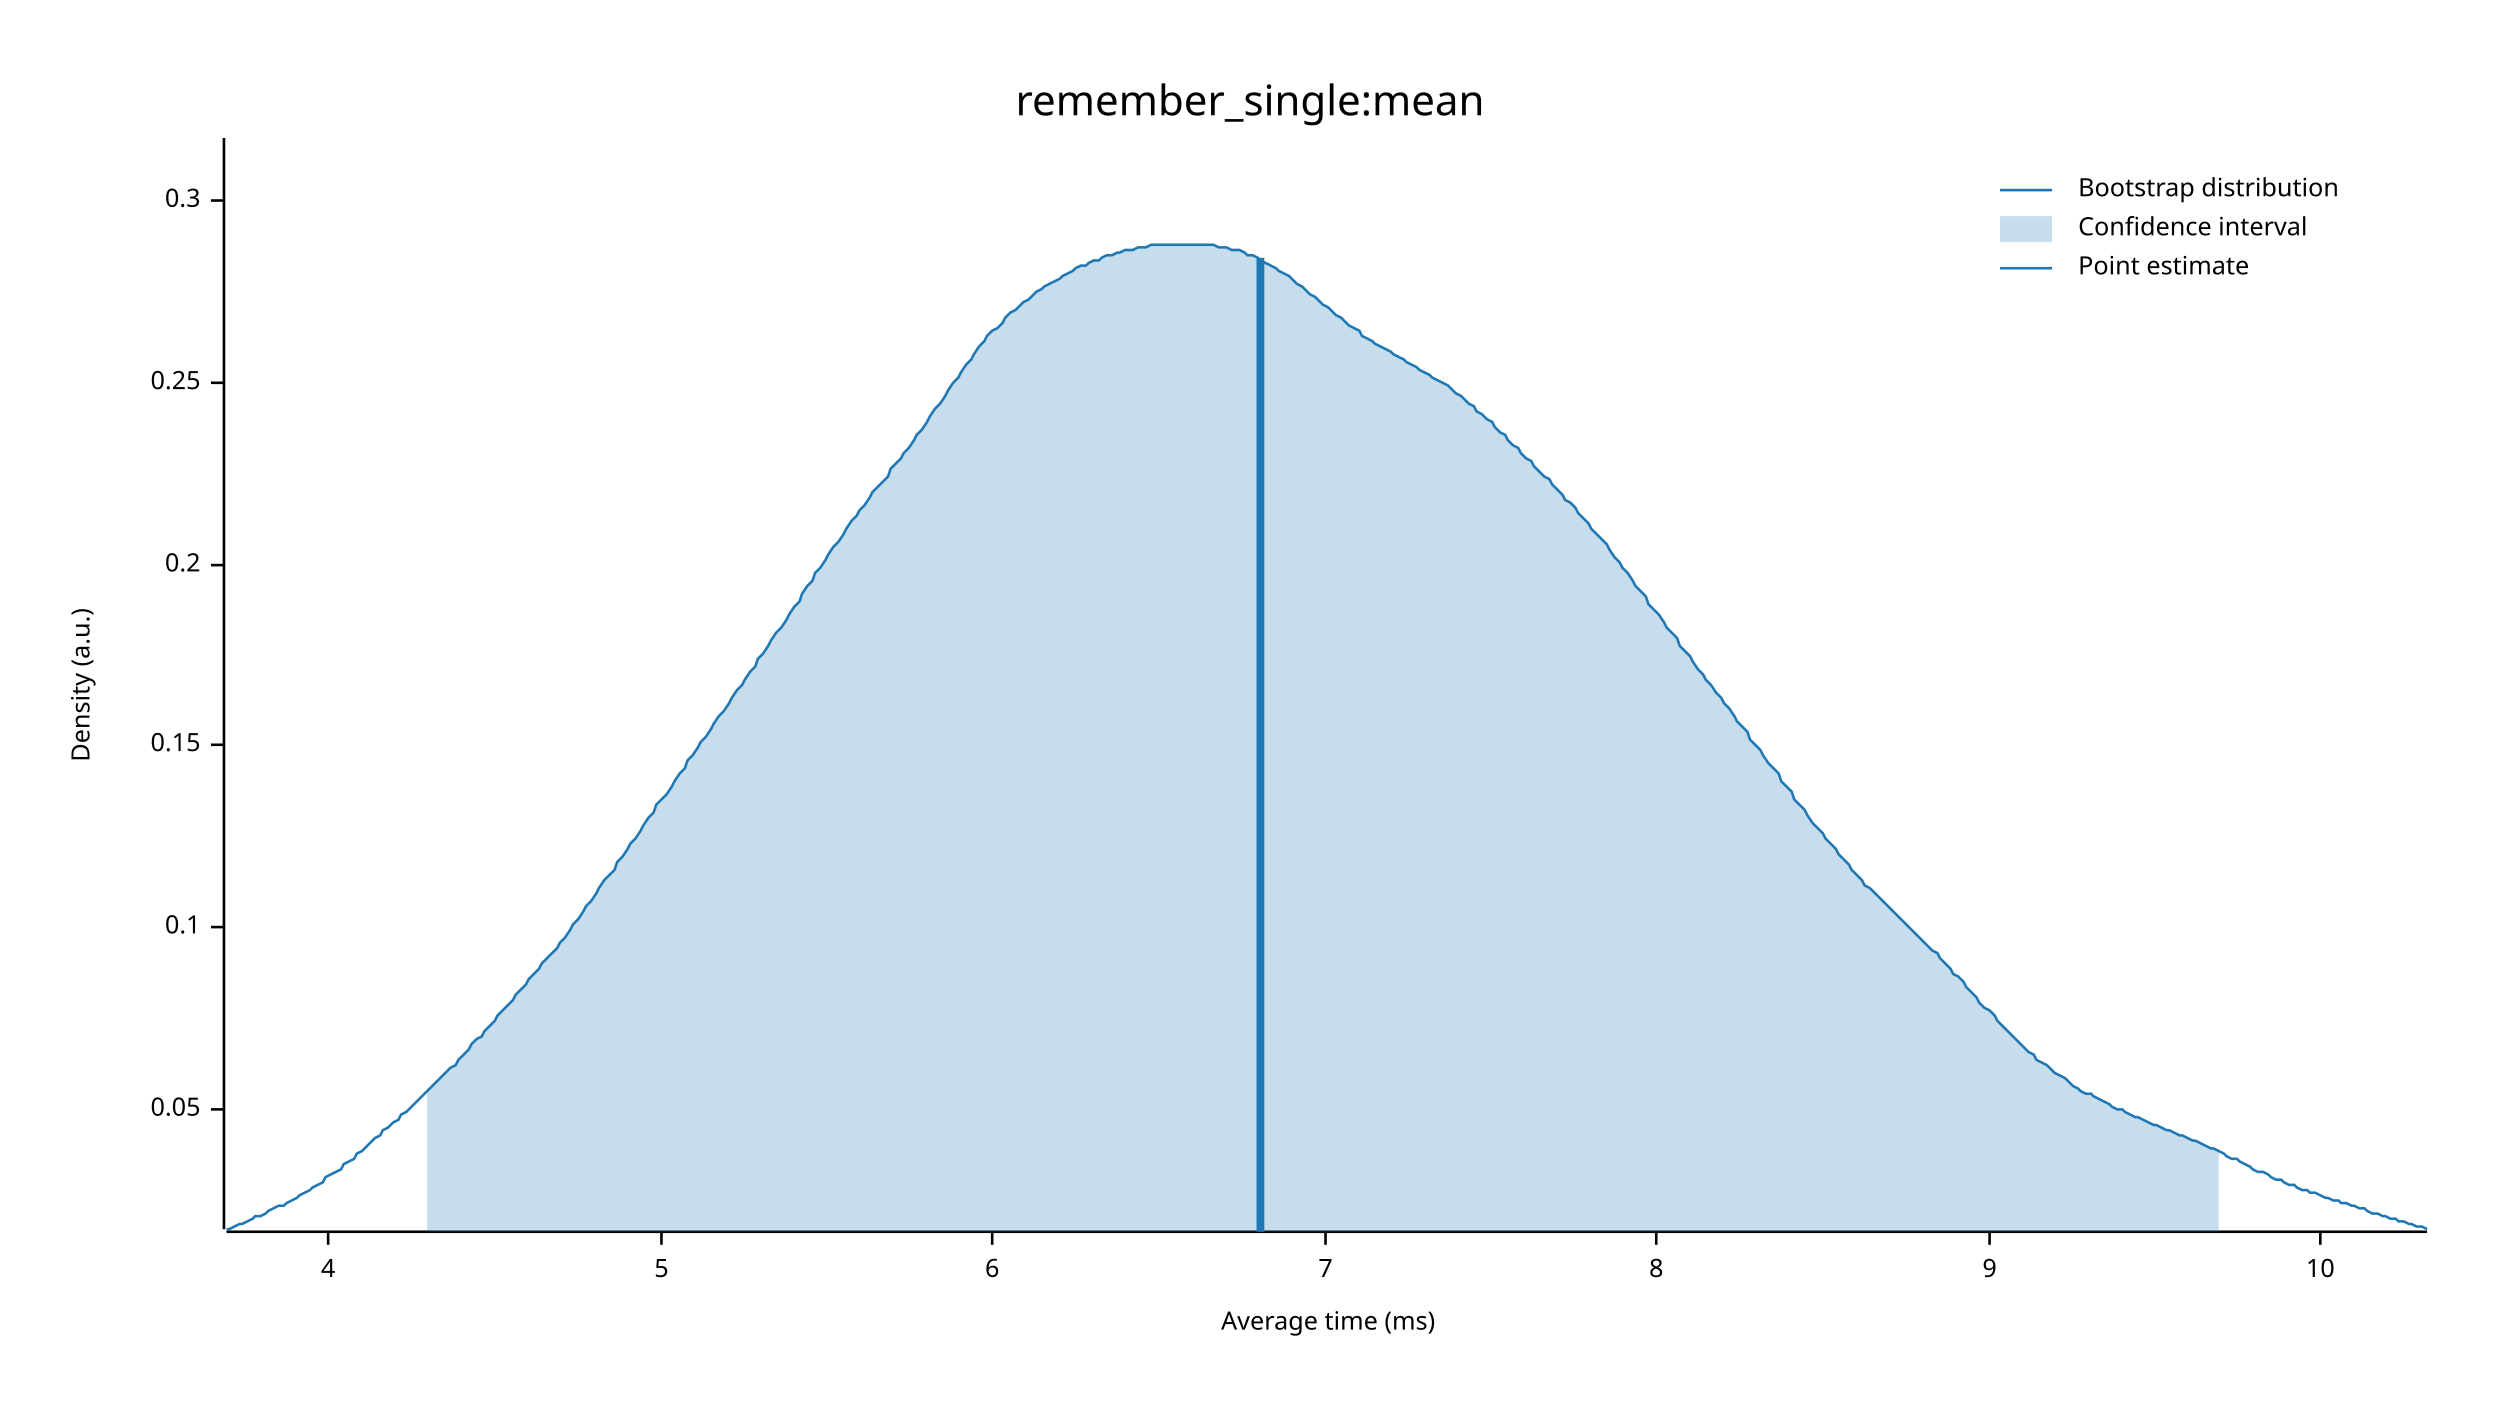
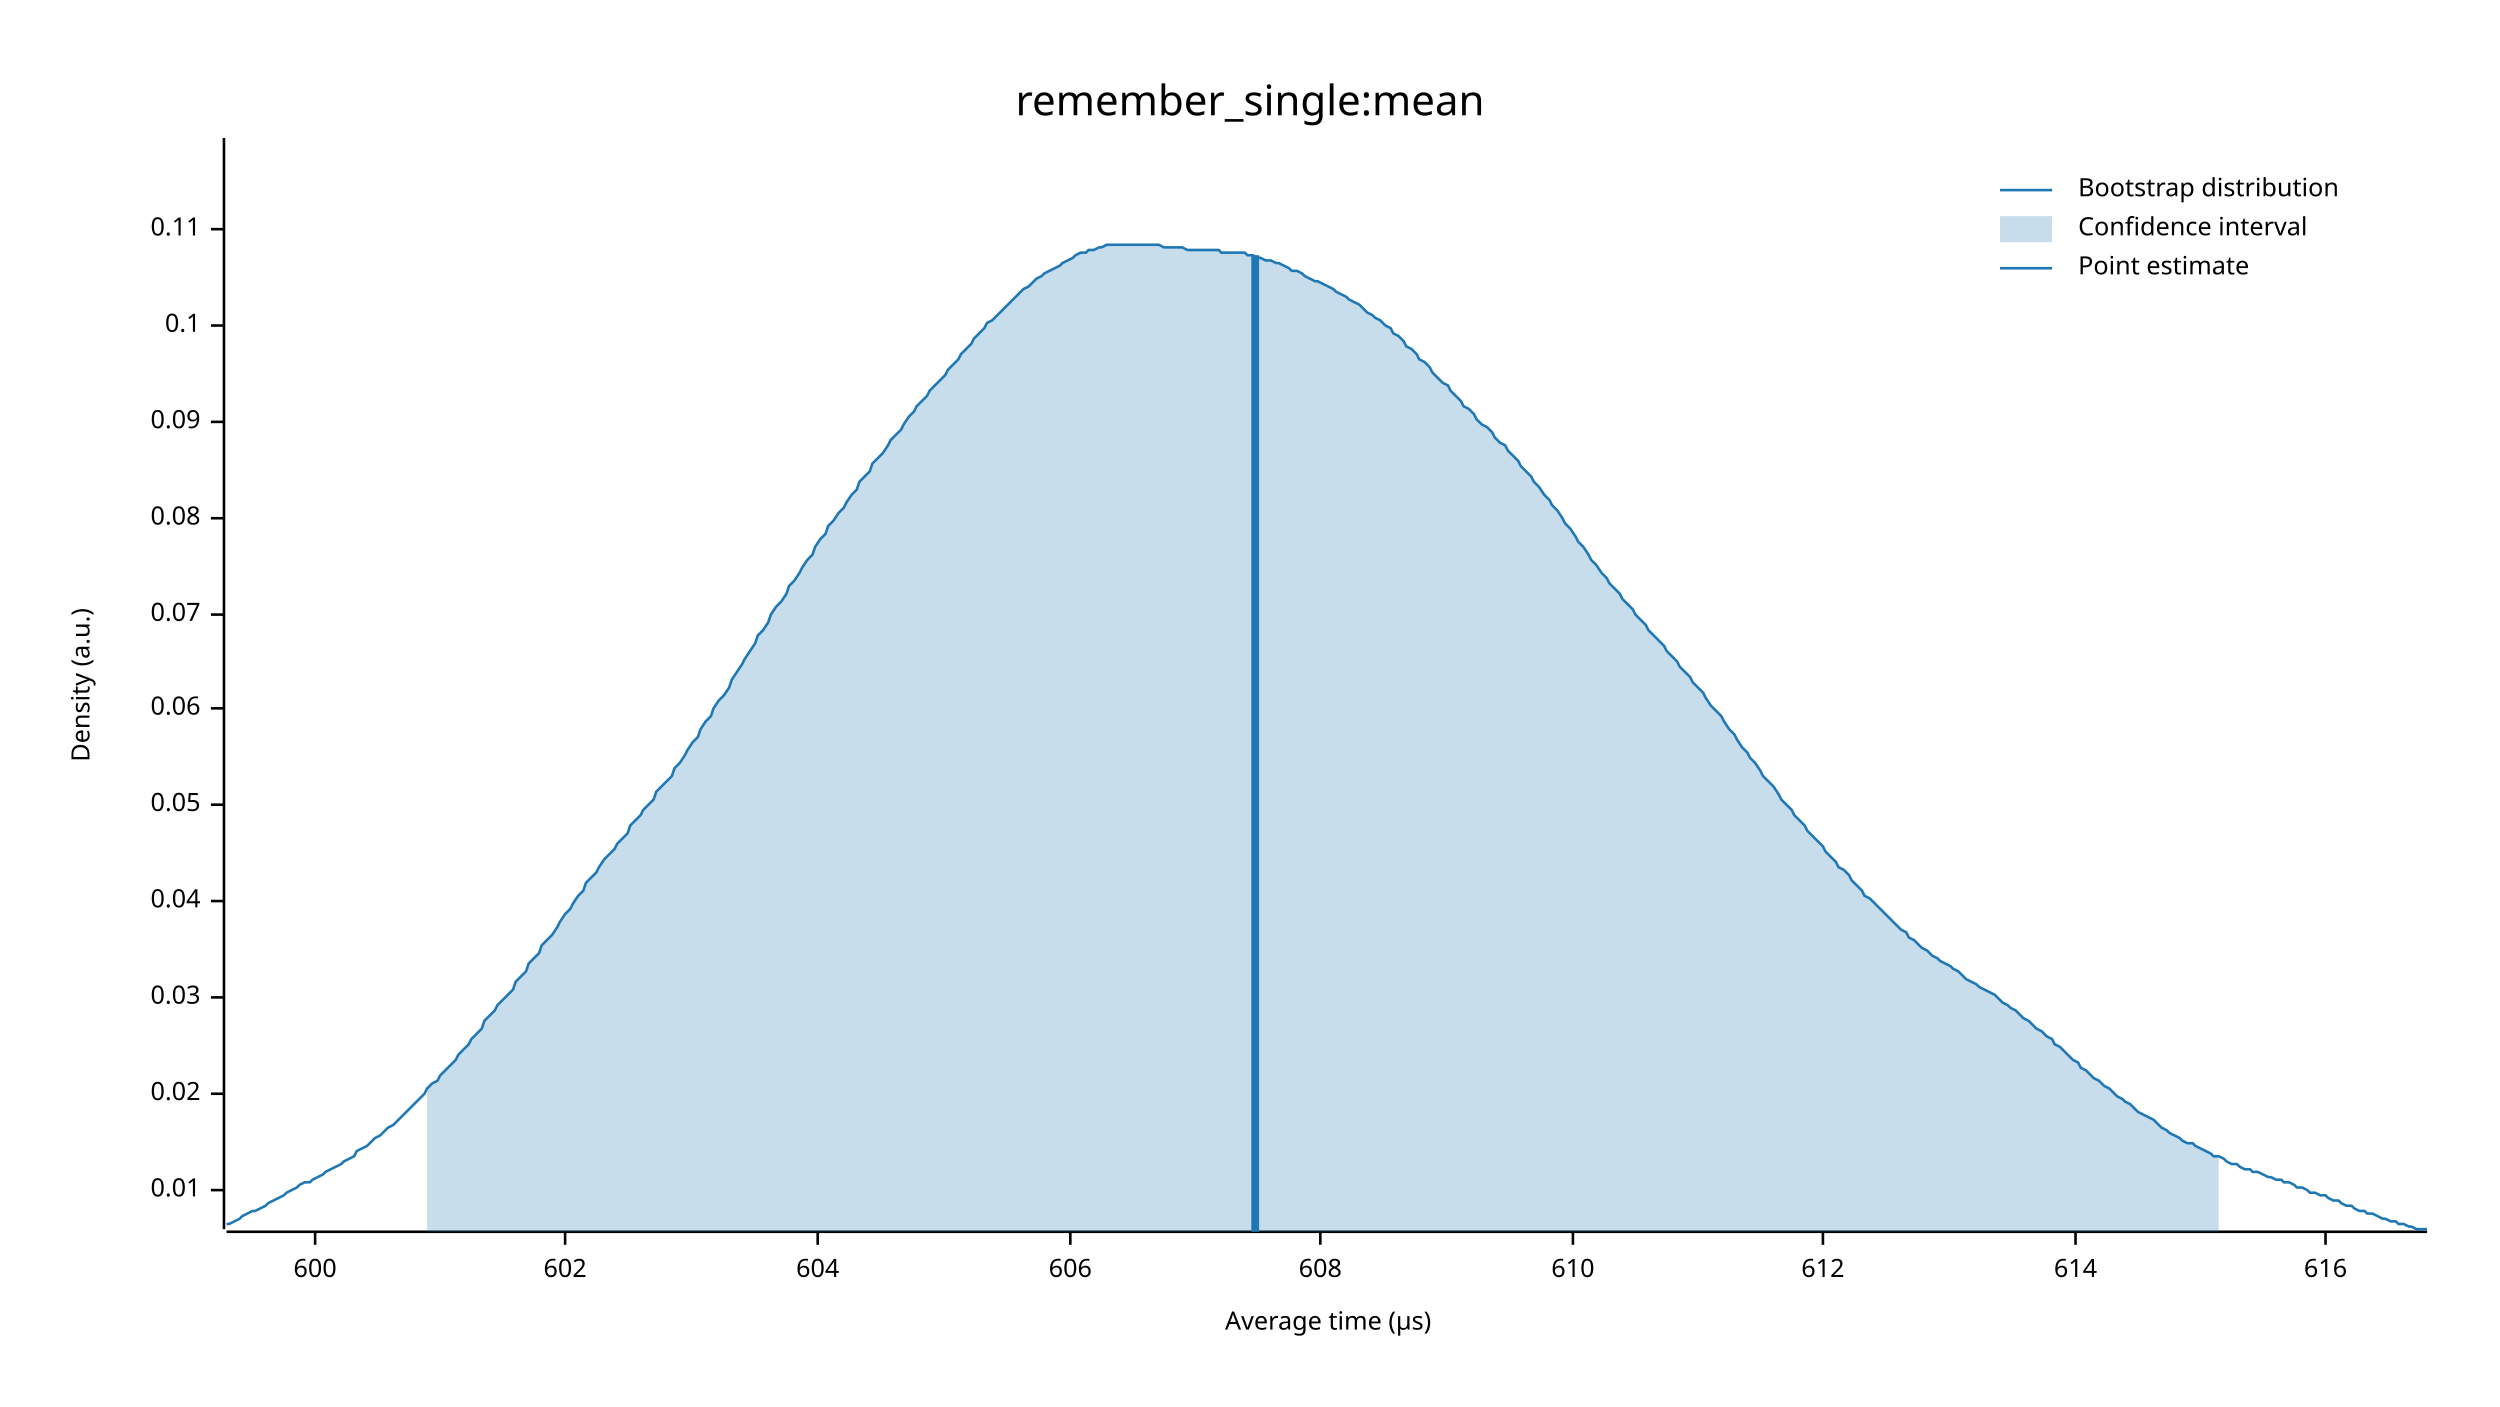
<svg xmlns="http://www.w3.org/2000/svg" width="960" height="540" viewBox="0 0 960 540">
  <text x="480" y="32" dy="0.76em" text-anchor="middle" font-family="sans-serif" font-size="16.129" opacity="1" fill="#000000">
remember_single:mean
</text>
  <text x="27" y="263" dy="0.76em" text-anchor="middle" font-family="sans-serif" font-size="9.677" opacity="1" fill="#000000" transform="rotate(270, 27, 263)">
Density (a.u.)
</text>
  <text x="510" y="513" dy="-0.5ex" text-anchor="middle" font-family="sans-serif" font-size="9.677" opacity="1" fill="#000000">
- Average time (ms)
+ Average time (µs)
</text>
  <polyline fill="none" opacity="1" stroke="#000000" stroke-width="1" points="86,53 86,472 " />
-   <text x="77" y="426" dy="0.5ex" text-anchor="end" font-family="sans-serif" font-size="9.677" opacity="1" fill="#000000">
+   <text x="77" y="457" dy="0.5ex" text-anchor="end" font-family="sans-serif" font-size="9.677" opacity="1" fill="#000000">
+ 0.01
+ </text>
+   <polyline fill="none" opacity="1" stroke="#000000" stroke-width="1" points="81,457 86,457 " />
+   <text x="77" y="420" dy="0.5ex" text-anchor="end" font-family="sans-serif" font-size="9.677" opacity="1" fill="#000000">
+ 0.02
+ </text>
+   <polyline fill="none" opacity="1" stroke="#000000" stroke-width="1" points="81,420 86,420 " />
+   <text x="77" y="383" dy="0.5ex" text-anchor="end" font-family="sans-serif" font-size="9.677" opacity="1" fill="#000000">
+ 0.03
+ </text>
+   <polyline fill="none" opacity="1" stroke="#000000" stroke-width="1" points="81,383 86,383 " />
+   <text x="77" y="346" dy="0.5ex" text-anchor="end" font-family="sans-serif" font-size="9.677" opacity="1" fill="#000000">
+ 0.04
+ </text>
+   <polyline fill="none" opacity="1" stroke="#000000" stroke-width="1" points="81,346 86,346 " />
+   <text x="77" y="309" dy="0.5ex" text-anchor="end" font-family="sans-serif" font-size="9.677" opacity="1" fill="#000000">
0.05
</text>
-   <polyline fill="none" opacity="1" stroke="#000000" stroke-width="1" points="81,426 86,426 " />
-   <text x="77" y="356" dy="0.5ex" text-anchor="end" font-family="sans-serif" font-size="9.677" opacity="1" fill="#000000">
+   <polyline fill="none" opacity="1" stroke="#000000" stroke-width="1" points="81,309 86,309 " />
+   <text x="77" y="272" dy="0.5ex" text-anchor="end" font-family="sans-serif" font-size="9.677" opacity="1" fill="#000000">
+ 0.06
+ </text>
+   <polyline fill="none" opacity="1" stroke="#000000" stroke-width="1" points="81,272 86,272 " />
+   <text x="77" y="236" dy="0.5ex" text-anchor="end" font-family="sans-serif" font-size="9.677" opacity="1" fill="#000000">
+ 0.07
+ </text>
+   <polyline fill="none" opacity="1" stroke="#000000" stroke-width="1" points="81,236 86,236 " />
+   <text x="77" y="199" dy="0.5ex" text-anchor="end" font-family="sans-serif" font-size="9.677" opacity="1" fill="#000000">
+ 0.08
+ </text>
+   <polyline fill="none" opacity="1" stroke="#000000" stroke-width="1" points="81,199 86,199 " />
+   <text x="77" y="162" dy="0.5ex" text-anchor="end" font-family="sans-serif" font-size="9.677" opacity="1" fill="#000000">
+ 0.09
+ </text>
+   <polyline fill="none" opacity="1" stroke="#000000" stroke-width="1" points="81,162 86,162 " />
+   <text x="77" y="125" dy="0.5ex" text-anchor="end" font-family="sans-serif" font-size="9.677" opacity="1" fill="#000000">
0.1
</text>
-   <polyline fill="none" opacity="1" stroke="#000000" stroke-width="1" points="81,356 86,356 " />
-   <text x="77" y="286" dy="0.5ex" text-anchor="end" font-family="sans-serif" font-size="9.677" opacity="1" fill="#000000">
- 0.15
+   <polyline fill="none" opacity="1" stroke="#000000" stroke-width="1" points="81,125 86,125 " />
+   <text x="77" y="88" dy="0.5ex" text-anchor="end" font-family="sans-serif" font-size="9.677" opacity="1" fill="#000000">
+ 0.11
</text>
-   <polyline fill="none" opacity="1" stroke="#000000" stroke-width="1" points="81,286 86,286 " />
-   <text x="77" y="217" dy="0.5ex" text-anchor="end" font-family="sans-serif" font-size="9.677" opacity="1" fill="#000000">
- 0.2
+   <polyline fill="none" opacity="1" stroke="#000000" stroke-width="1" points="81,88 86,88 " />
+   <polyline fill="none" opacity="1" stroke="#000000" stroke-width="1" points="87,473 932,473 " />
+   <text x="121" y="483" dy="0.76em" text-anchor="middle" font-family="sans-serif" font-size="9.677" opacity="1" fill="#000000">
+ 600
</text>
-   <polyline fill="none" opacity="1" stroke="#000000" stroke-width="1" points="81,217 86,217 " />
-   <text x="77" y="147" dy="0.5ex" text-anchor="end" font-family="sans-serif" font-size="9.677" opacity="1" fill="#000000">
- 0.25
+   <polyline fill="none" opacity="1" stroke="#000000" stroke-width="1" points="121,473 121,478 " />
+   <text x="217" y="483" dy="0.76em" text-anchor="middle" font-family="sans-serif" font-size="9.677" opacity="1" fill="#000000">
+ 602
</text>
-   <polyline fill="none" opacity="1" stroke="#000000" stroke-width="1" points="81,147 86,147 " />
-   <text x="77" y="77" dy="0.5ex" text-anchor="end" font-family="sans-serif" font-size="9.677" opacity="1" fill="#000000">
- 0.3
+   <polyline fill="none" opacity="1" stroke="#000000" stroke-width="1" points="217,473 217,478 " />
+   <text x="314" y="483" dy="0.76em" text-anchor="middle" font-family="sans-serif" font-size="9.677" opacity="1" fill="#000000">
+ 604
</text>
-   <polyline fill="none" opacity="1" stroke="#000000" stroke-width="1" points="81,77 86,77 " />
-   <polyline fill="none" opacity="1" stroke="#000000" stroke-width="1" points="87,473 932,473 " />
-   <text x="126" y="483" dy="0.76em" text-anchor="middle" font-family="sans-serif" font-size="9.677" opacity="1" fill="#000000">
- 4
+   <polyline fill="none" opacity="1" stroke="#000000" stroke-width="1" points="314,473 314,478 " />
+   <text x="411" y="483" dy="0.76em" text-anchor="middle" font-family="sans-serif" font-size="9.677" opacity="1" fill="#000000">
+ 606
</text>
-   <polyline fill="none" opacity="1" stroke="#000000" stroke-width="1" points="126,473 126,478 " />
-   <text x="254" y="483" dy="0.76em" text-anchor="middle" font-family="sans-serif" font-size="9.677" opacity="1" fill="#000000">
- 5
+   <polyline fill="none" opacity="1" stroke="#000000" stroke-width="1" points="411,473 411,478 " />
+   <text x="507" y="483" dy="0.76em" text-anchor="middle" font-family="sans-serif" font-size="9.677" opacity="1" fill="#000000">
+ 608
</text>
-   <polyline fill="none" opacity="1" stroke="#000000" stroke-width="1" points="254,473 254,478 " />
-   <text x="381" y="483" dy="0.76em" text-anchor="middle" font-family="sans-serif" font-size="9.677" opacity="1" fill="#000000">
- 6
+   <polyline fill="none" opacity="1" stroke="#000000" stroke-width="1" points="507,473 507,478 " />
+   <text x="604" y="483" dy="0.76em" text-anchor="middle" font-family="sans-serif" font-size="9.677" opacity="1" fill="#000000">
+ 610
</text>
-   <polyline fill="none" opacity="1" stroke="#000000" stroke-width="1" points="381,473 381,478 " />
-   <text x="509" y="483" dy="0.76em" text-anchor="middle" font-family="sans-serif" font-size="9.677" opacity="1" fill="#000000">
- 7
+   <polyline fill="none" opacity="1" stroke="#000000" stroke-width="1" points="604,473 604,478 " />
+   <text x="700" y="483" dy="0.76em" text-anchor="middle" font-family="sans-serif" font-size="9.677" opacity="1" fill="#000000">
+ 612
</text>
-   <polyline fill="none" opacity="1" stroke="#000000" stroke-width="1" points="509,473 509,478 " />
-   <text x="636" y="483" dy="0.76em" text-anchor="middle" font-family="sans-serif" font-size="9.677" opacity="1" fill="#000000">
- 8
+   <polyline fill="none" opacity="1" stroke="#000000" stroke-width="1" points="700,473 700,478 " />
+   <text x="797" y="483" dy="0.76em" text-anchor="middle" font-family="sans-serif" font-size="9.677" opacity="1" fill="#000000">
+ 614
</text>
-   <polyline fill="none" opacity="1" stroke="#000000" stroke-width="1" points="636,473 636,478 " />
-   <text x="764" y="483" dy="0.76em" text-anchor="middle" font-family="sans-serif" font-size="9.677" opacity="1" fill="#000000">
- 9
+   <polyline fill="none" opacity="1" stroke="#000000" stroke-width="1" points="797,473 797,478 " />
+   <text x="893" y="483" dy="0.76em" text-anchor="middle" font-family="sans-serif" font-size="9.677" opacity="1" fill="#000000">
+ 616
</text>
-   <polyline fill="none" opacity="1" stroke="#000000" stroke-width="1" points="764,473 764,478 " />
-   <text x="891" y="483" dy="0.76em" text-anchor="middle" font-family="sans-serif" font-size="9.677" opacity="1" fill="#000000">
- 10
- </text>
-   <polyline fill="none" opacity="1" stroke="#000000" stroke-width="1" points="891,473 891,478 " />
-   <polyline fill="none" opacity="1" stroke="#1F78B4" stroke-width="1" points="87,472 88,472 90,471 92,470 93,470 95,469 97,468 98,467 100,467 102,466 103,465 105,464 107,463 109,463 110,462 112,461 114,460 115,459 117,458 119,457 120,456 122,455 124,454 125,452 127,451 129,450 131,449 132,447 134,446 136,445 137,443 139,442 141,440 142,439 144,437 146,436 147,434 149,433 151,431 153,430 154,428 156,427 158,425 159,424 161,422 163,420 164,419 166,417 168,415 169,414 171,412 173,410 175,409 176,407 178,405 180,403 181,401 183,399 185,398 186,396 188,394 190,392 191,390 193,388 195,386 197,384 198,382 200,380 202,378 203,376 205,374 207,372 208,370 210,368 212,366 214,364 215,362 217,360 219,357 220,355 222,353 224,350 225,348 227,346 229,343 230,341 232,338 234,336 236,334 237,331 239,329 241,326 242,324 244,322 246,319 247,317 249,314 251,312 252,309 254,307 256,305 258,302 259,300 261,297 263,295 264,292 266,290 268,287 269,285 271,283 273,280 274,278 276,275 278,273 280,270 281,268 283,265 285,263 286,261 288,258 290,256 291,253 293,251 295,248 296,246 298,243 300,241 302,238 303,236 305,233 307,231 308,228 310,225 312,223 313,220 315,218 317,215 318,213 320,210 322,208 324,205 325,203 327,200 329,198 330,196 332,194 334,191 335,189 337,187 339,185 341,183 342,180 344,178 346,176 347,174 349,172 351,169 352,167 354,165 356,162 357,160 359,157 361,155 363,152 364,150 366,147 368,145 369,143 371,140 373,138 374,136 376,133 378,131 379,129 381,127 383,126 385,124 386,122 388,120 390,119 391,118 393,116 395,115 396,114 398,112 400,111 401,110 403,109 405,108 407,107 408,106 410,105 412,104 413,103 415,102 417,102 418,101 420,100 422,100 423,99 425,98 427,98 429,97 430,97 432,96 434,96 435,96 437,95 439,95 440,95 442,94 444,94 445,94 447,94 449,94 451,94 452,94 454,94 456,94 457,94 459,94 461,94 462,94 464,94 466,94 468,95 469,95 471,95 473,96 474,96 476,96 478,97 479,98 481,98 483,99 484,100 486,101 488,102 490,103 491,104 493,105 495,106 496,107 498,109 500,110 501,111 503,113 505,114 506,115 508,117 510,118 512,120 513,121 515,122 517,124 518,125 520,126 522,127 523,129 525,130 527,131 528,132 530,133 532,134 534,135 535,136 537,137 539,138 540,139 542,140 544,141 545,142 547,143 549,144 550,145 552,146 554,147 556,148 557,149 559,151 561,152 562,153 564,155 566,156 567,158 569,159 571,161 573,162 574,164 576,166 578,167 579,169 581,171 583,172 584,174 586,176 588,177 589,179 591,181 593,183 595,184 596,186 598,188 600,190 601,192 603,193 605,195 606,197 608,199 610,201 611,203 613,205 615,207 617,209 618,211 620,214 622,216 623,218 625,220 627,223 628,225 630,227 632,229 633,232 635,234 637,236 639,239 640,241 642,243 644,245 645,248 647,250 649,252 650,254 652,257 654,259 655,261 657,263 659,266 661,268 662,270 664,272 666,275 667,277 669,279 671,281 672,284 674,286 676,288 677,290 679,293 681,295 683,297 684,300 686,302 688,304 689,307 691,309 693,311 694,313 696,316 698,318 700,320 701,322 703,324 705,326 706,328 708,330 710,332 711,334 713,336 715,338 716,340 718,341 720,343 722,345 723,346 725,348 727,350 728,351 730,353 732,355 733,356 735,358 737,360 738,361 740,363 742,365 744,366 745,368 747,370 749,372 750,374 752,375 754,377 755,379 757,381 759,383 760,385 762,387 764,388 766,390 767,392 769,394 771,396 772,397 774,399 776,401 777,402 779,404 781,405 782,407 784,408 786,409 788,411 789,412 791,413 793,414 794,415 796,417 798,418 799,419 801,420 803,420 804,421 806,422 808,423 810,424 811,425 813,426 815,426 816,427 818,428 820,429 821,429 823,430 825,431 827,432 828,432 830,433 832,434 833,434 835,435 837,436 838,436 840,437 842,438 843,438 845,439 847,440 849,441 850,441 852,442 854,443 855,444 857,445 859,445 860,446 862,447 864,448 865,449 867,450 869,450 871,451 872,452 874,453 876,453 877,454 879,455 881,455 882,456 884,457 886,457 887,458 889,458 891,459 893,460 894,460 896,461 898,461 899,462 901,462 903,463 904,463 906,464 908,464 909,465 911,466 913,466 915,467 916,467 918,468 920,468 921,469 923,469 925,470 926,470 928,471 930,471 932,472 " />
-   <polygon opacity="0.25" fill="#1F78B4" points="164,419 166,417 168,415 169,414 171,412 173,410 175,409 176,407 178,405 180,403 181,401 183,399 185,398 186,396 188,394 190,392 191,390 193,388 195,386 197,384 198,382 200,380 202,378 203,376 205,374 207,372 208,370 210,368 212,366 214,364 215,362 217,360 219,357 220,355 222,353 224,350 225,348 227,346 229,343 230,341 232,338 234,336 236,334 237,331 239,329 241,326 242,324 244,322 246,319 247,317 249,314 251,312 252,309 254,307 256,305 258,302 259,300 261,297 263,295 264,292 266,290 268,287 269,285 271,283 273,280 274,278 276,275 278,273 280,270 281,268 283,265 285,263 286,261 288,258 290,256 291,253 293,251 295,248 296,246 298,243 300,241 302,238 303,236 305,233 307,231 308,228 310,225 312,223 313,220 315,218 317,215 318,213 320,210 322,208 324,205 325,203 327,200 329,198 330,196 332,194 334,191 335,189 337,187 339,185 341,183 342,180 344,178 346,176 347,174 349,172 351,169 352,167 354,165 356,162 357,160 359,157 361,155 363,152 364,150 366,147 368,145 369,143 371,140 373,138 374,136 376,133 378,131 379,129 381,127 383,126 385,124 386,122 388,120 390,119 391,118 393,116 395,115 396,114 398,112 400,111 401,110 403,109 405,108 407,107 408,106 410,105 412,104 413,103 415,102 417,102 418,101 420,100 422,100 423,99 425,98 427,98 429,97 430,97 432,96 434,96 435,96 437,95 439,95 440,95 442,94 444,94 445,94 447,94 449,94 451,94 452,94 454,94 456,94 457,94 459,94 461,94 462,94 464,94 466,94 468,95 469,95 471,95 473,96 474,96 476,96 478,97 479,98 481,98 483,99 484,100 486,101 488,102 490,103 491,104 493,105 495,106 496,107 498,109 500,110 501,111 503,113 505,114 506,115 508,117 510,118 512,120 513,121 515,122 517,124 518,125 520,126 522,127 523,129 525,130 527,131 528,132 530,133 532,134 534,135 535,136 537,137 539,138 540,139 542,140 544,141 545,142 547,143 549,144 550,145 552,146 554,147 556,148 557,149 559,151 561,152 562,153 564,155 566,156 567,158 569,159 571,161 573,162 574,164 576,166 578,167 579,169 581,171 583,172 584,174 586,176 588,177 589,179 591,181 593,183 595,184 596,186 598,188 600,190 601,192 603,193 605,195 606,197 608,199 610,201 611,203 613,205 615,207 617,209 618,211 620,214 622,216 623,218 625,220 627,223 628,225 630,227 632,229 633,232 635,234 637,236 639,239 640,241 642,243 644,245 645,248 647,250 649,252 650,254 652,257 654,259 655,261 657,263 659,266 661,268 662,270 664,272 666,275 667,277 669,279 671,281 672,284 674,286 676,288 677,290 679,293 681,295 683,297 684,300 686,302 688,304 689,307 691,309 693,311 694,313 696,316 698,318 700,320 701,322 703,324 705,326 706,328 708,330 710,332 711,334 713,336 715,338 716,340 718,341 720,343 722,345 723,346 725,348 727,350 728,351 730,353 732,355 733,356 735,358 737,360 738,361 740,363 742,365 744,366 745,368 747,370 749,372 750,374 752,375 754,377 755,379 757,381 759,383 760,385 762,387 764,388 766,390 767,392 769,394 771,396 772,397 774,399 776,401 777,402 779,404 781,405 782,407 784,408 786,409 788,411 789,412 791,413 793,414 794,415 796,417 798,418 799,419 801,420 803,420 804,421 806,422 808,423 810,424 811,425 813,426 815,426 816,427 818,428 820,429 821,429 823,430 825,431 827,432 828,432 830,433 832,434 833,434 835,435 837,436 838,436 840,437 842,438 843,438 845,439 847,440 849,441 850,441 852,442 852,473 164,473 " />
-   <polyline fill="none" opacity="1" stroke="#1F78B4" stroke-width="3" points="484,473 484,99 " />
+   <polyline fill="none" opacity="1" stroke="#000000" stroke-width="1" points="893,473 893,478 " />
+   <polyline fill="none" opacity="1" stroke="#1F78B4" stroke-width="1" points="87,470 88,470 90,469 92,468 93,467 95,466 97,465 98,465 100,464 102,463 103,462 105,461 107,460 109,459 110,458 112,457 114,456 115,455 117,454 119,454 120,453 122,452 124,451 125,450 127,449 129,448 131,447 132,446 134,445 136,444 137,442 139,441 141,440 142,439 144,437 146,436 147,435 149,433 151,432 153,430 154,429 156,427 158,425 159,424 161,422 163,420 164,418 166,416 168,415 169,413 171,411 173,409 175,407 176,405 178,403 180,401 181,399 183,397 185,395 186,392 188,390 190,388 191,386 193,384 195,382 197,380 198,377 200,375 202,373 203,370 205,368 207,366 208,363 210,361 212,359 214,356 215,354 217,351 219,349 220,347 222,344 224,342 225,339 227,337 229,335 230,333 232,330 234,328 236,326 237,324 239,322 241,320 242,317 244,315 246,313 247,311 249,309 251,307 252,304 254,302 256,300 258,298 259,295 261,293 263,290 264,288 266,285 268,283 269,280 271,277 273,275 274,272 276,269 278,267 280,264 281,261 283,258 285,255 286,253 288,250 290,247 291,244 293,242 295,239 296,236 298,233 300,231 302,228 303,225 305,223 307,220 308,218 310,215 312,213 313,210 315,207 317,205 318,202 320,200 322,197 324,195 325,193 327,190 329,188 330,185 332,183 334,181 335,178 337,176 339,174 341,171 342,169 344,167 346,165 347,163 349,160 351,158 352,156 354,154 356,152 357,150 359,148 361,146 363,144 364,142 366,140 368,138 369,136 371,134 373,132 374,130 376,128 378,126 379,124 381,123 383,121 385,119 386,118 388,116 390,114 391,113 393,111 395,110 396,109 398,107 400,106 401,105 403,104 405,103 407,102 408,101 410,100 412,99 413,98 415,97 417,97 418,96 420,96 422,95 423,95 425,94 427,94 429,94 430,94 432,94 434,94 435,94 437,94 439,94 440,94 442,94 444,94 445,94 447,95 449,95 451,95 452,95 454,95 456,96 457,96 459,96 461,96 462,96 464,96 466,96 468,96 469,97 471,97 473,97 474,97 476,97 478,97 479,98 481,98 483,99 484,99 486,100 488,100 490,101 491,101 493,102 495,103 496,104 498,104 500,105 501,106 503,107 505,108 506,108 508,109 510,110 512,111 513,112 515,113 517,114 518,115 520,116 522,117 523,118 525,120 527,121 528,122 530,123 532,125 534,126 535,128 537,129 539,131 540,133 542,134 544,136 545,138 547,139 549,141 550,143 552,145 554,147 556,148 557,150 559,152 561,154 562,156 564,157 566,159 567,161 569,163 571,164 573,166 574,168 576,170 578,171 579,173 581,175 583,177 584,179 586,181 588,183 589,185 591,187 593,190 595,192 596,194 598,196 600,199 601,201 603,203 605,206 606,208 608,210 610,213 611,215 613,217 615,220 617,222 618,224 620,226 622,228 623,230 625,232 627,234 628,236 630,238 632,240 633,242 635,244 637,246 639,248 640,250 642,252 644,254 645,256 647,258 649,260 650,262 652,264 654,266 655,268 657,271 659,273 661,275 662,277 664,280 666,282 667,284 669,287 671,289 672,291 674,293 676,296 677,298 679,300 681,302 683,305 684,307 686,309 688,311 689,313 691,315 693,317 694,319 696,321 698,323 700,325 701,327 703,329 705,331 706,333 708,334 710,336 711,338 713,340 715,342 716,344 718,345 720,347 722,349 723,350 725,352 727,354 728,355 730,357 732,358 733,360 735,361 737,363 738,364 740,365 742,367 744,368 745,369 747,370 749,371 750,372 752,373 754,375 755,376 757,377 759,378 760,379 762,380 764,381 766,382 767,383 769,385 771,386 772,387 774,388 776,390 777,391 779,392 781,394 782,395 784,396 786,398 788,399 789,401 791,402 793,404 794,405 796,407 798,408 799,410 801,411 803,413 804,414 806,415 808,417 810,418 811,419 813,421 815,422 816,423 818,424 820,426 821,427 823,428 825,429 827,430 828,431 830,433 832,434 833,435 835,436 837,437 838,438 840,439 842,439 843,440 845,441 847,442 849,443 850,444 852,444 854,445 855,446 857,447 859,447 860,448 862,449 864,449 865,450 867,450 869,451 871,452 872,452 874,453 876,453 877,454 879,454 881,455 882,456 884,456 886,457 887,458 889,458 891,459 893,459 894,460 896,461 898,461 899,462 901,463 903,463 904,464 906,465 908,465 909,466 911,466 913,467 915,468 916,468 918,469 920,469 921,470 923,470 925,471 926,471 928,472 930,472 932,472 " />
+   <polygon opacity="0.25" fill="#1F78B4" points="164,418 166,416 168,415 169,413 171,411 173,409 175,407 176,405 178,403 180,401 181,399 183,397 185,395 186,392 188,390 190,388 191,386 193,384 195,382 197,380 198,377 200,375 202,373 203,370 205,368 207,366 208,363 210,361 212,359 214,356 215,354 217,351 219,349 220,347 222,344 224,342 225,339 227,337 229,335 230,333 232,330 234,328 236,326 237,324 239,322 241,320 242,317 244,315 246,313 247,311 249,309 251,307 252,304 254,302 256,300 258,298 259,295 261,293 263,290 264,288 266,285 268,283 269,280 271,277 273,275 274,272 276,269 278,267 280,264 281,261 283,258 285,255 286,253 288,250 290,247 291,244 293,242 295,239 296,236 298,233 300,231 302,228 303,225 305,223 307,220 308,218 310,215 312,213 313,210 315,207 317,205 318,202 320,200 322,197 324,195 325,193 327,190 329,188 330,185 332,183 334,181 335,178 337,176 339,174 341,171 342,169 344,167 346,165 347,163 349,160 351,158 352,156 354,154 356,152 357,150 359,148 361,146 363,144 364,142 366,140 368,138 369,136 371,134 373,132 374,130 376,128 378,126 379,124 381,123 383,121 385,119 386,118 388,116 390,114 391,113 393,111 395,110 396,109 398,107 400,106 401,105 403,104 405,103 407,102 408,101 410,100 412,99 413,98 415,97 417,97 418,96 420,96 422,95 423,95 425,94 427,94 429,94 430,94 432,94 434,94 435,94 437,94 439,94 440,94 442,94 444,94 445,94 447,95 449,95 451,95 452,95 454,95 456,96 457,96 459,96 461,96 462,96 464,96 466,96 468,96 469,97 471,97 473,97 474,97 476,97 478,97 479,98 481,98 483,99 484,99 486,100 488,100 490,101 491,101 493,102 495,103 496,104 498,104 500,105 501,106 503,107 505,108 506,108 508,109 510,110 512,111 513,112 515,113 517,114 518,115 520,116 522,117 523,118 525,120 527,121 528,122 530,123 532,125 534,126 535,128 537,129 539,131 540,133 542,134 544,136 545,138 547,139 549,141 550,143 552,145 554,147 556,148 557,150 559,152 561,154 562,156 564,157 566,159 567,161 569,163 571,164 573,166 574,168 576,170 578,171 579,173 581,175 583,177 584,179 586,181 588,183 589,185 591,187 593,190 595,192 596,194 598,196 600,199 601,201 603,203 605,206 606,208 608,210 610,213 611,215 613,217 615,220 617,222 618,224 620,226 622,228 623,230 625,232 627,234 628,236 630,238 632,240 633,242 635,244 637,246 639,248 640,250 642,252 644,254 645,256 647,258 649,260 650,262 652,264 654,266 655,268 657,271 659,273 661,275 662,277 664,280 666,282 667,284 669,287 671,289 672,291 674,293 676,296 677,298 679,300 681,302 683,305 684,307 686,309 688,311 689,313 691,315 693,317 694,319 696,321 698,323 700,325 701,327 703,329 705,331 706,333 708,334 710,336 711,338 713,340 715,342 716,344 718,345 720,347 722,349 723,350 725,352 727,354 728,355 730,357 732,358 733,360 735,361 737,363 738,364 740,365 742,367 744,368 745,369 747,370 749,371 750,372 752,373 754,375 755,376 757,377 759,378 760,379 762,380 764,381 766,382 767,383 769,385 771,386 772,387 774,388 776,390 777,391 779,392 781,394 782,395 784,396 786,398 788,399 789,401 791,402 793,404 794,405 796,407 798,408 799,410 801,411 803,413 804,414 806,415 808,417 810,418 811,419 813,421 815,422 816,423 818,424 820,426 821,427 823,428 825,429 827,430 828,431 830,433 832,434 833,435 835,436 837,437 838,438 840,439 842,439 843,440 845,441 847,442 849,443 850,444 852,444 852,473 164,473 " />
+   <polyline fill="none" opacity="1" stroke="#1F78B4" stroke-width="3" points="482,473 482,98 " />
  <text x="798" y="68" dy="0.76em" text-anchor="start" font-family="sans-serif" font-size="9.677" opacity="1" fill="#000000">
Bootstrap distribution
</text>
  <text x="798" y="83" dy="0.76em" text-anchor="start" font-family="sans-serif" font-size="9.677" opacity="1" fill="#000000">
Confidence interval
</text>
  <text x="798" y="98" dy="0.76em" text-anchor="start" font-family="sans-serif" font-size="9.677" opacity="1" fill="#000000">
Point estimate
</text>
  <polyline fill="none" opacity="1" stroke="#1F78B4" stroke-width="1" points="768,73 788,73 " />
  <rect x="768" y="83" width="20" height="10" opacity="0.25" fill="#1F78B4" stroke="none" />
  <polyline fill="none" opacity="1" stroke="#1F78B4" stroke-width="1" points="768,103 788,103 " />
</svg>
